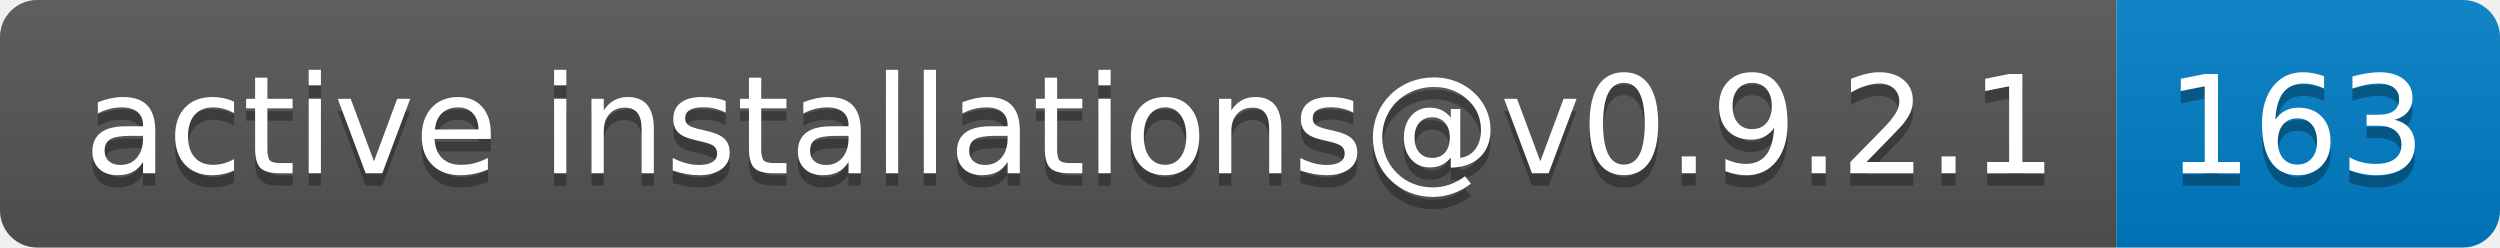
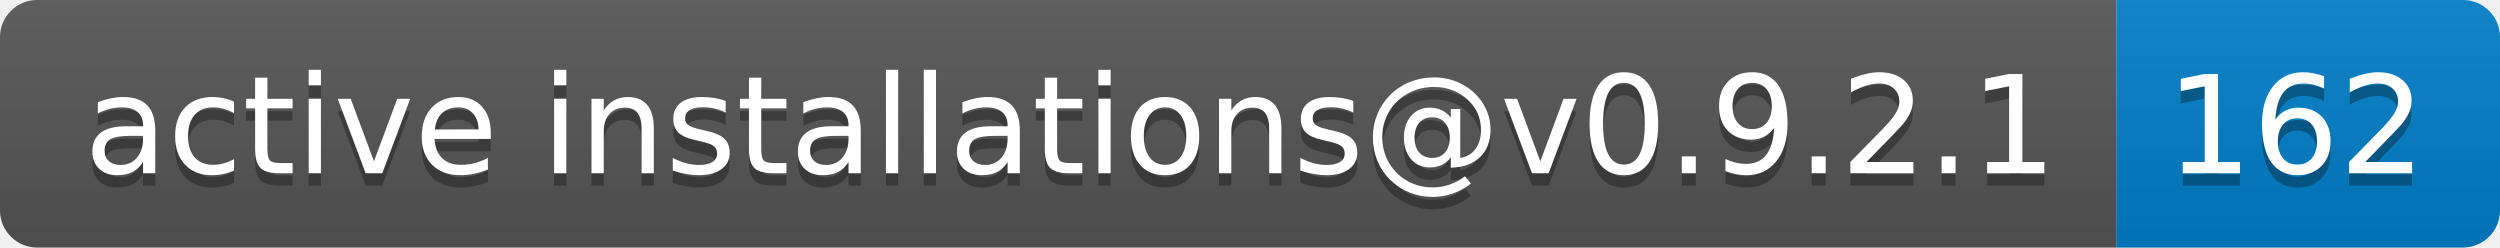
- <svg xmlns="http://www.w3.org/2000/svg" width="202" height="20" role="img" aria-label="active installations@v0.9.2.1: 163">
+ <svg xmlns="http://www.w3.org/2000/svg" width="202" height="20" role="img" aria-label="active installations@v0.9.2.1: 162">
  <linearGradient id="s" x2="0" y2="100%">
    <stop offset="0" stop-color="#bbb" stop-opacity=".1" />
    <stop offset="1" stop-opacity=".1" />
  </linearGradient>
  <clipPath id="r">
    <rect width="202" height="20" rx="3" fill="#fff" />
  </clipPath>
  <g clip-path="url(#r)">
    <rect width="171" height="20" fill="#555" />
    <rect x="171" width="31" height="20" fill="#007ec6" />
    <rect width="202" height="20" fill="url(#s)" />
  </g>
  <g fill="#fff" text-anchor="middle" font-family="Verdana,Geneva,DejaVu Sans,sans-serif" text-rendering="geometricPrecision" font-size="110">
    <text aria-hidden="true" x="865" y="150" fill="#010101" fill-opacity=".3" transform="scale(.1)" textLength="1610">active installations@v0.9.2.1</text>
    <text x="865" y="140" transform="scale(.1)" fill="#fff" textLength="1610">active installations@v0.9.2.1</text>
-     <text aria-hidden="true" x="1855" y="150" fill="#010101" fill-opacity=".3" transform="scale(.1)" textLength="210">163</text>
-     <text x="1855" y="140" transform="scale(.1)" fill="#fff" textLength="210">163</text>
+     <text aria-hidden="true" x="1855" y="150" fill="#010101" fill-opacity=".3" transform="scale(.1)" textLength="210">162</text>
+     <text x="1855" y="140" transform="scale(.1)" fill="#fff" textLength="210">162</text>
  </g>
</svg>
